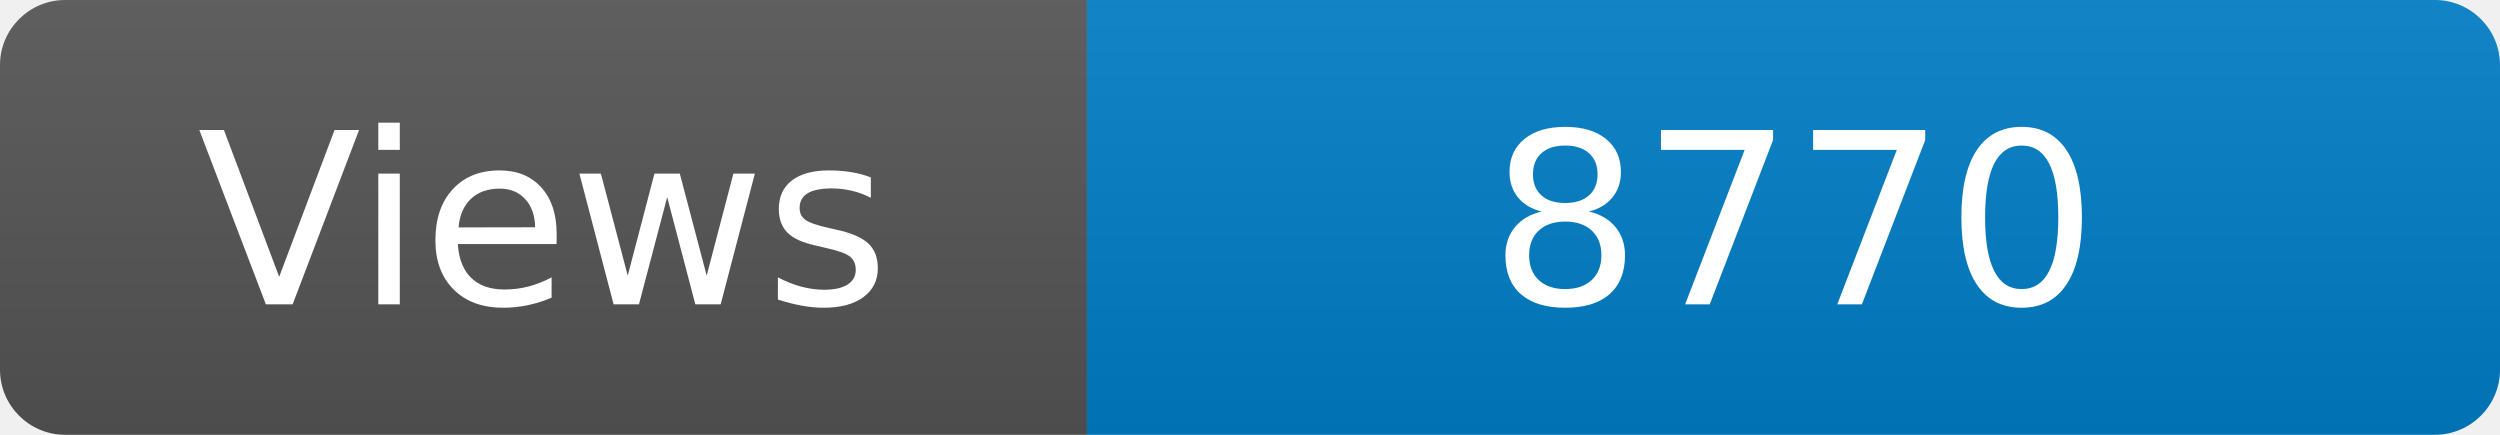
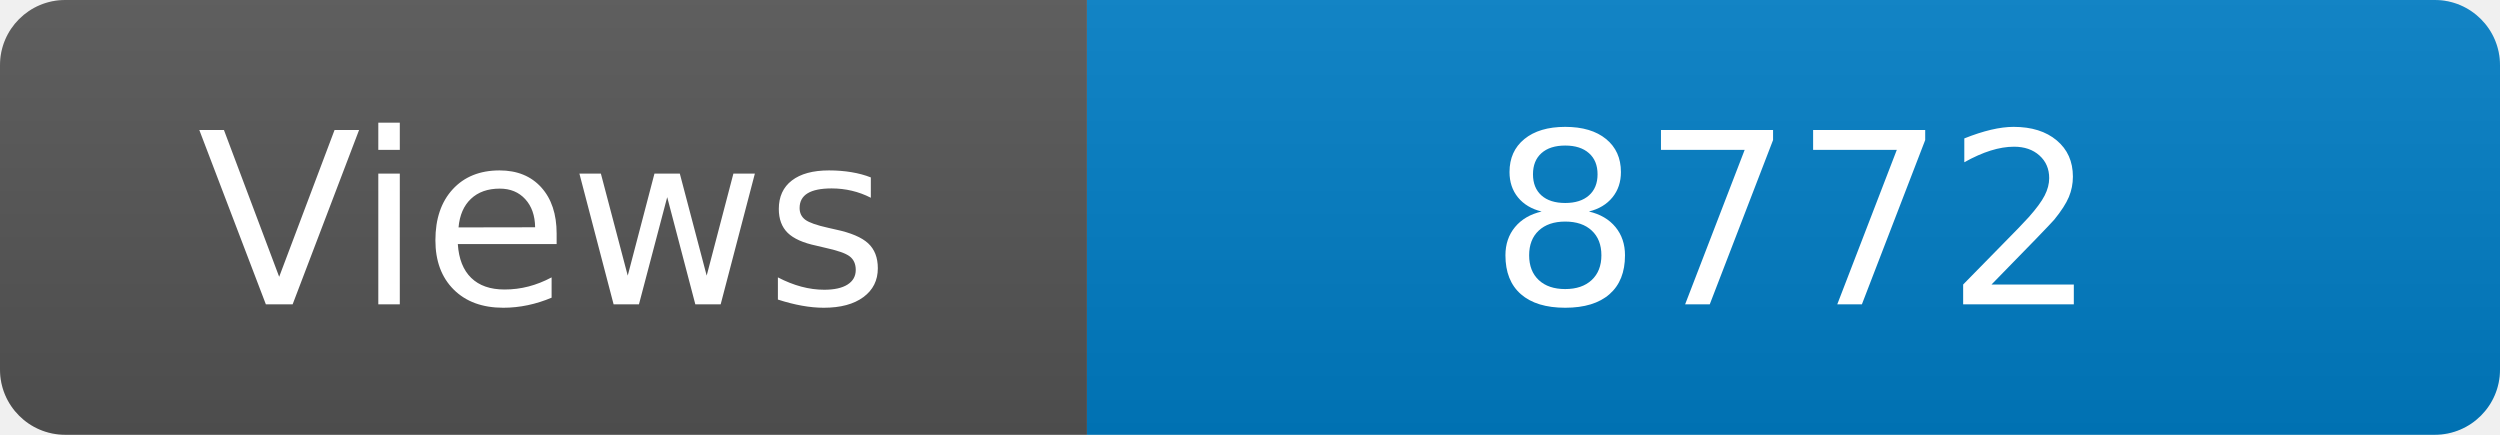
<svg xmlns="http://www.w3.org/2000/svg" width="115" height="20" role="img" aria-label="Maintained?: yes">
  <linearGradient id="s" x2="0" y2="100%">
    <stop offset="0" stop-color="#bbb" stop-opacity=".1" />
    <stop offset="1" stop-opacity=".1" />
  </linearGradient>
  <clipPath id="r">
    <rect width="115" height="20" rx="3" fill="#fff" />
  </clipPath>
  <g clip-path="url(#r)">
    <rect width="50" height="20" fill="#555" />
    <rect x="50" width="160" height="20" fill="#007ec6" />
    <rect width="115" height="20" fill="url(#s)" />
  </g>
  <g fill="#fff" text-anchor="middle" font-family="Verdana,Geneva,DejaVu Sans,sans-serif" font-size="110">
    <text x="250" y="140" transform="scale(.1)" fill="#fff">Views</text>
-     <text x="825" y="140" transform="scale(.1)" fill="#fff">8770</text>
+     <text x="825" y="140" transform="scale(.1)" fill="#fff">8772</text>
  </g>
</svg>
